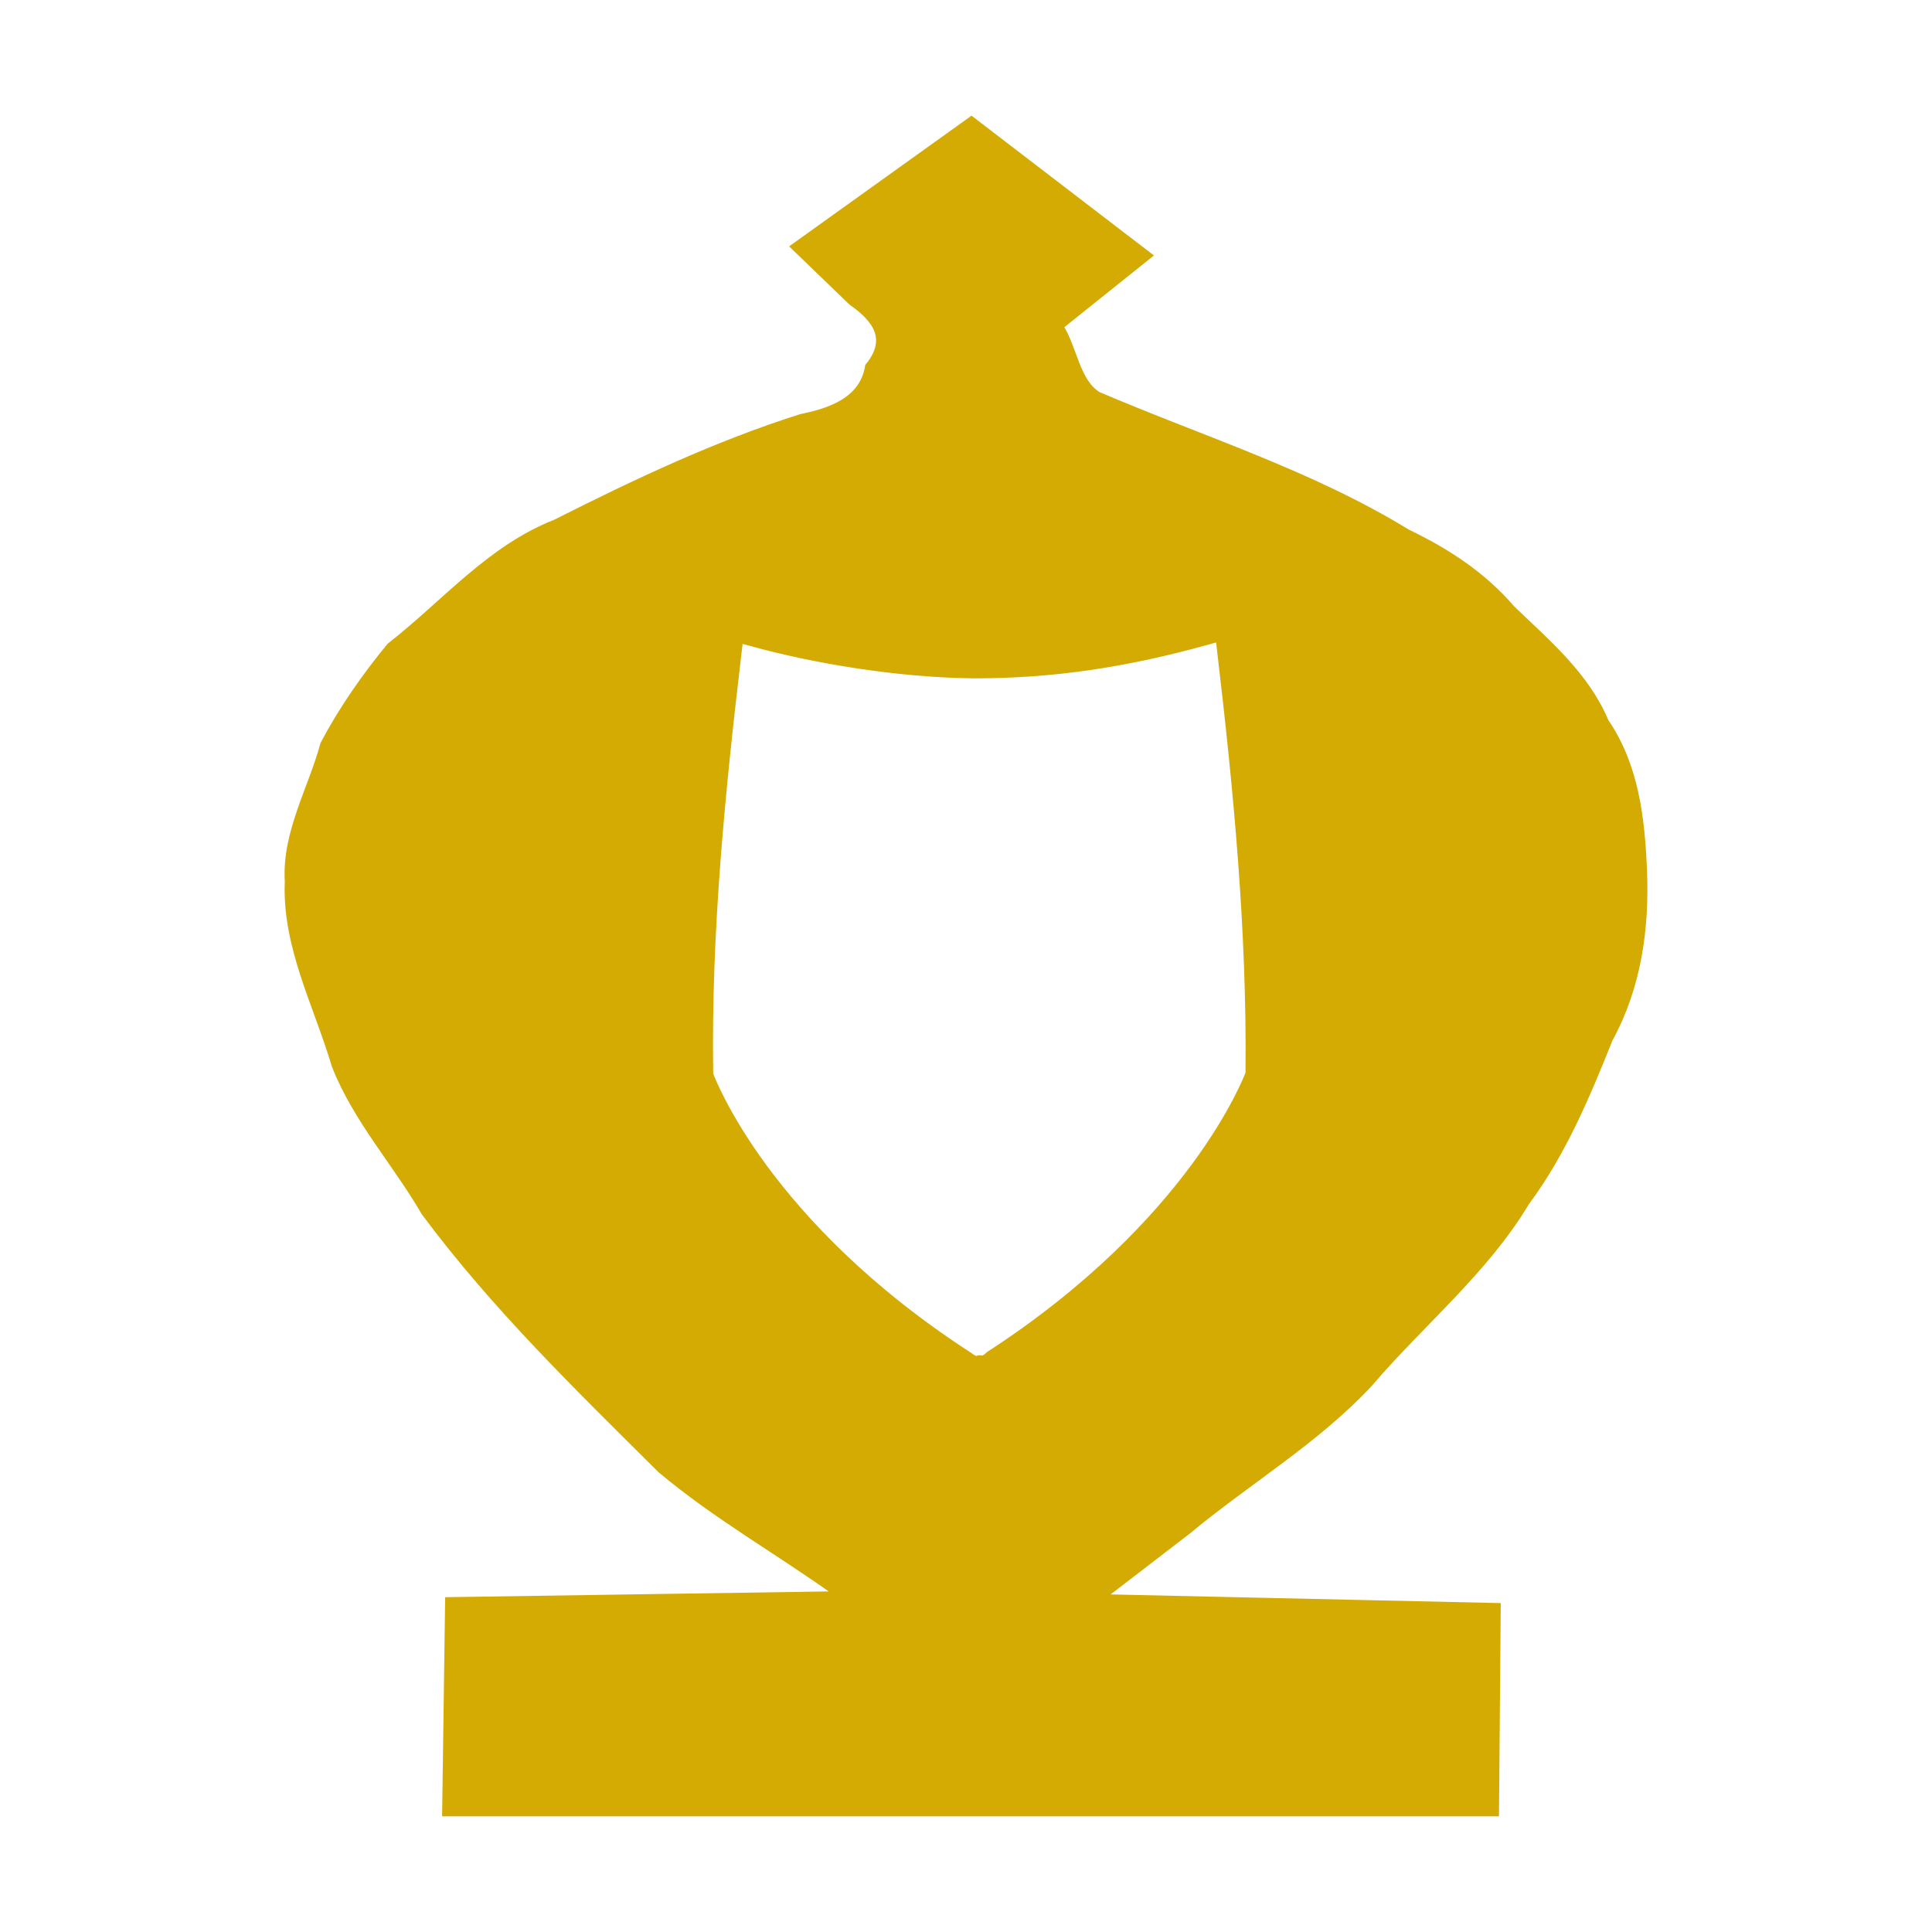
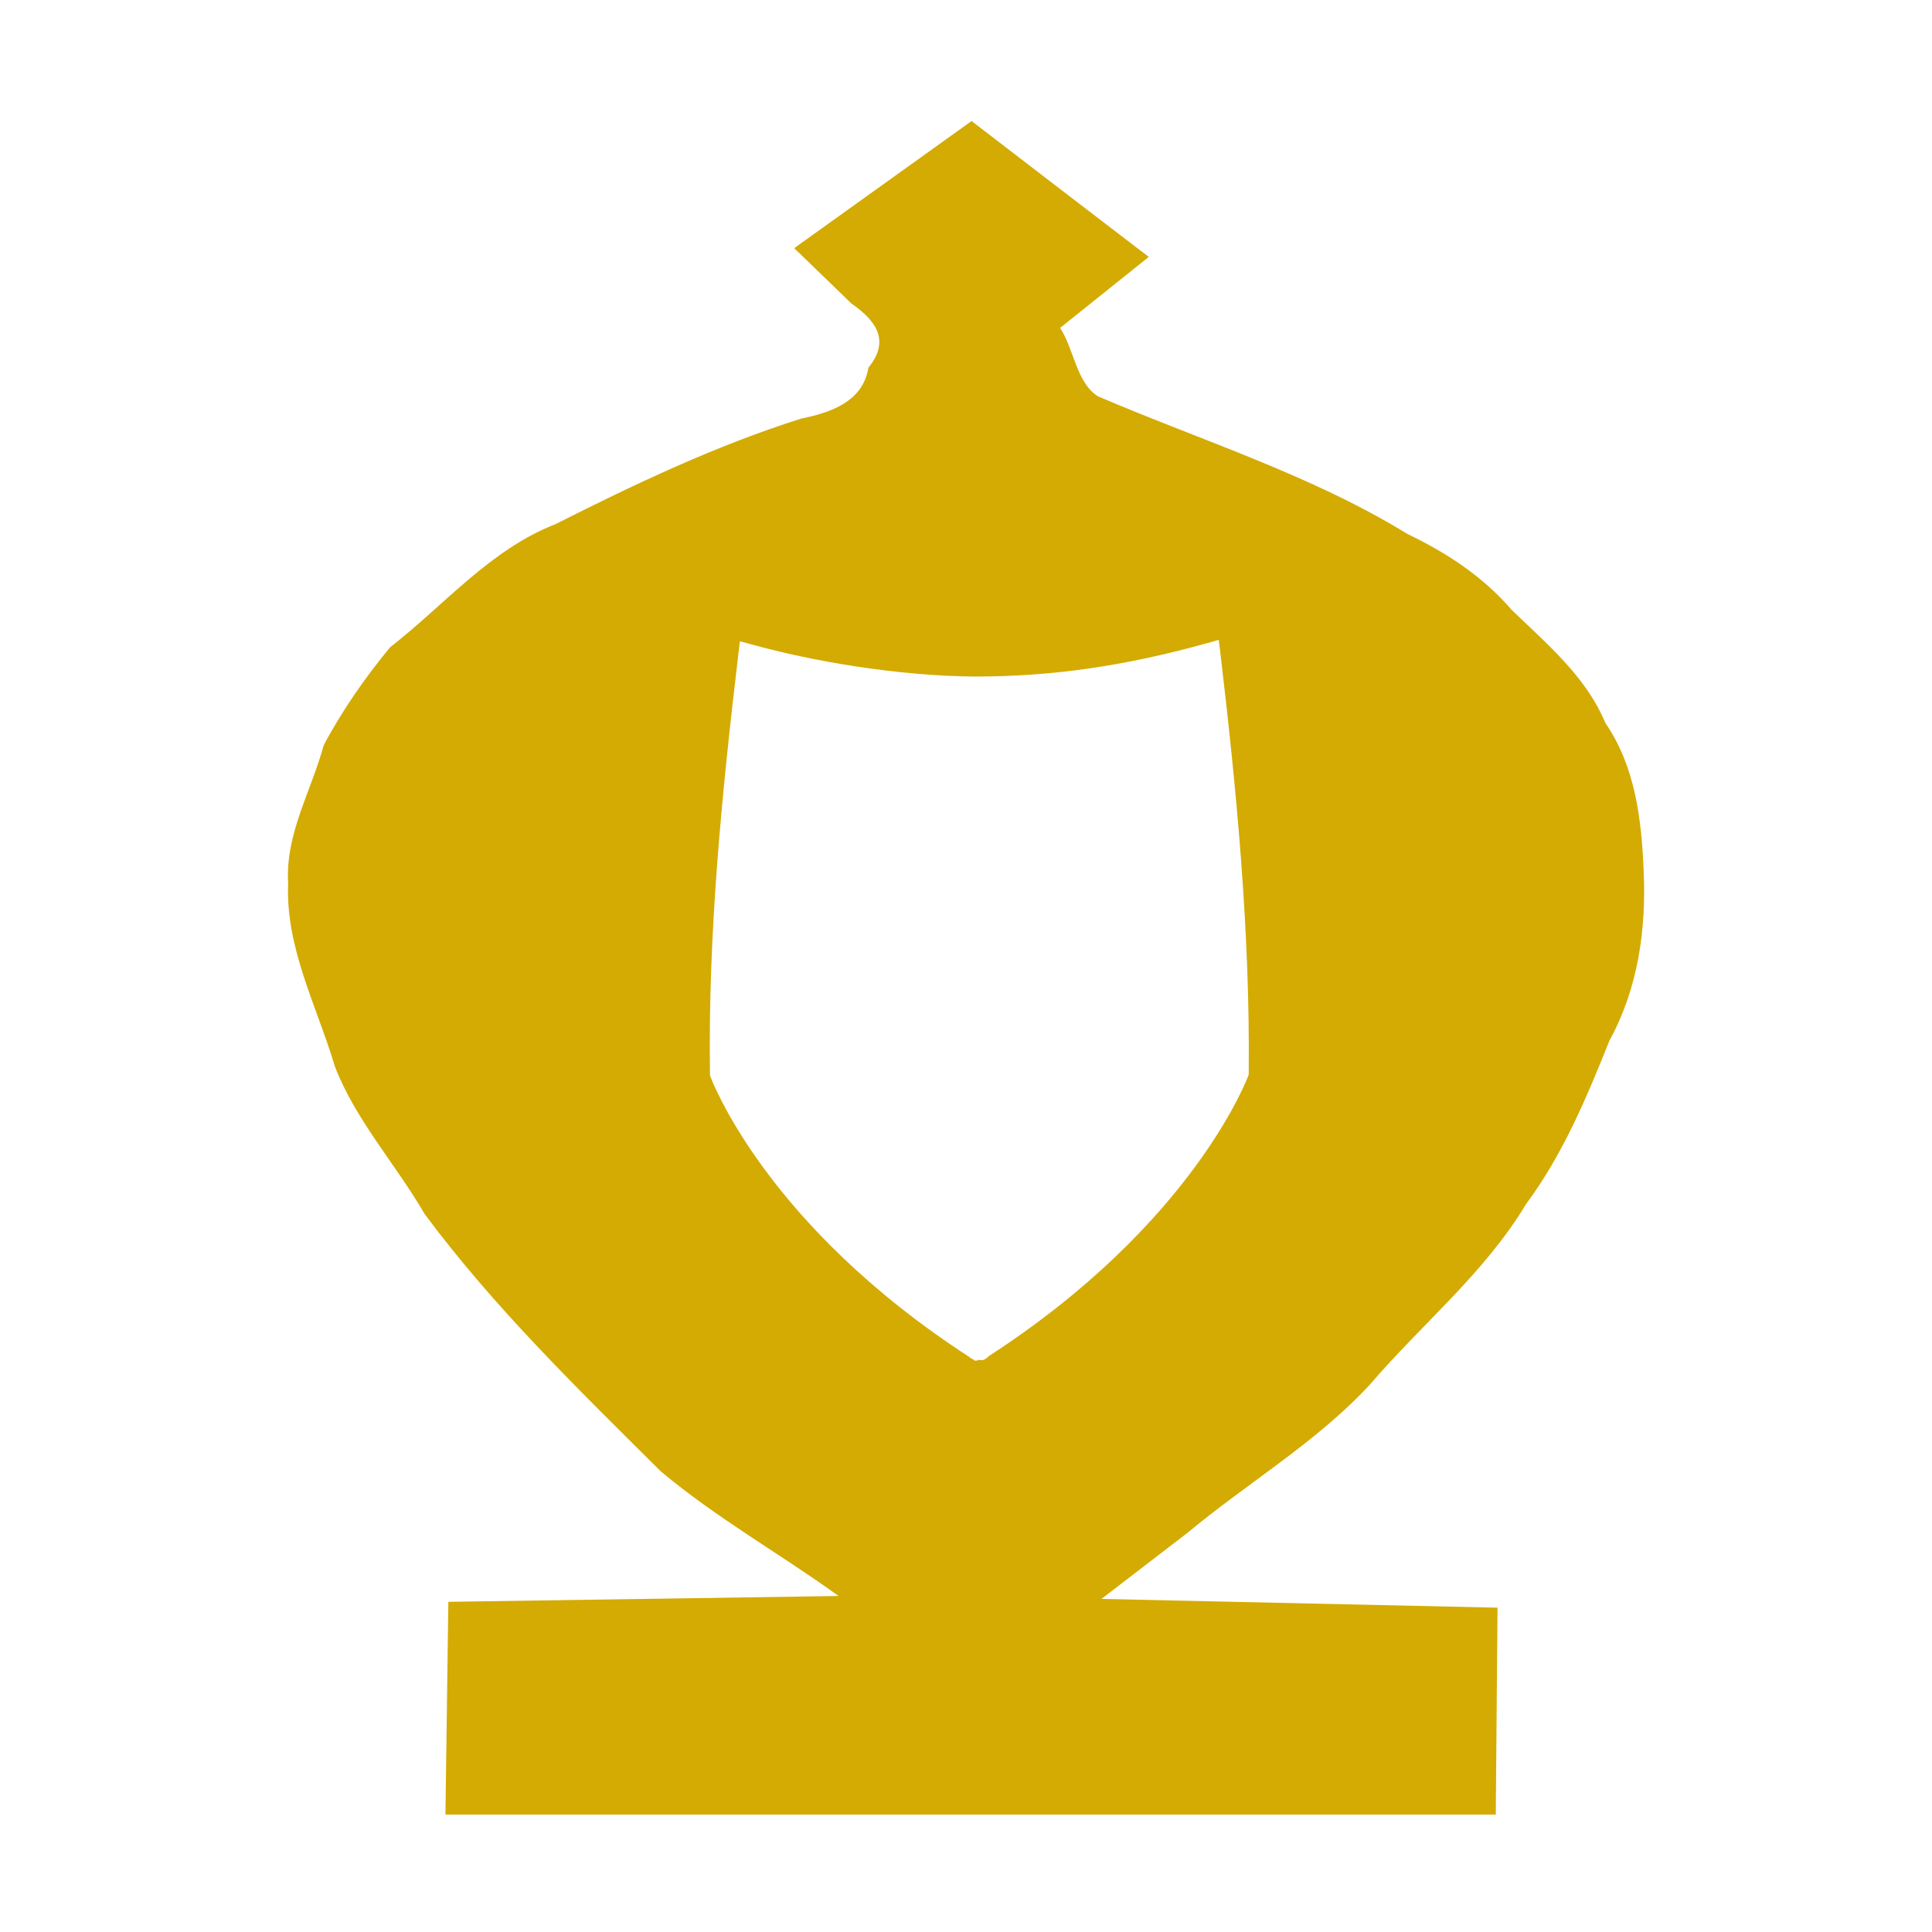
- <svg xmlns="http://www.w3.org/2000/svg" xmlns:xlink="http://www.w3.org/1999/xlink" width="50" height="50" viewBox="0 0 13.229 13.229" version="1.1" id="svg1579">
+ <svg xmlns="http://www.w3.org/2000/svg" width="50" height="50" viewBox="0 0 13.229 13.229" version="1.1" id="svg1579">
  <defs id="defs1573">
-     <linearGradient gradientTransform="matrix(0.2786736,0,0,0.2786736,-0.3072497,283.2508)" id="0" x1="21.253" y1="37.592" x2="77.64" y2="37.469" gradientUnits="userSpaceOnUse">
-       <stop stop-color="#fff" id="stop15223" />
-       <stop offset="1" stop-color="#fff" stop-opacity="0" id="stop15225" />
-     </linearGradient>
-   </defs>
-   <g id="layer1" transform="translate(0,-283.7708)" style="opacity:0.99">
-     <path style="display:inline;fill:#d4aa00;fill-opacity:1;fill-rule:evenodd;stroke:#d4aa00;stroke-width:0.165px;stroke-linecap:butt;stroke-linejoin:miter;stroke-opacity:1" d="M 25.141 3.096 L 20.551 6.385 C 21.044 6.862 21.54 7.339 22.033 7.816 C 22.682 8.27 23.04 8.782 22.471 9.48 C 22.33 10.356 21.497 10.642 20.732 10.797 C 18.533 11.493 16.429 12.49 14.371 13.529 C 12.679 14.191 11.497 15.622 10.092 16.717 C 9.449 17.494 8.845 18.362 8.373 19.256 C 8.052 20.44 7.377 21.55 7.453 22.814 C 7.382 24.495 8.199 25.999 8.666 27.572 C 9.204 28.957 10.242 30.097 10.986 31.381 C 12.783 33.802 14.961 35.915 17.096 38.037 C 18.524 39.241 20.18 40.169 21.699 41.264 C 18.334 41.315 14.967 41.365 11.602 41.416 C 11.576 43.252 11.551 45.088 11.525 46.924 L 38.711 46.924 L 38.756 41.568 C 35.339 41.492 31.922 41.416 28.506 41.34 C 29.25 40.768 29.994 40.197 30.738 39.625 C 32.289 38.335 34.064 37.289 35.441 35.809 C 36.782 34.239 38.426 32.905 39.494 31.125 C 40.45 29.837 41.064 28.368 41.656 26.889 C 42.394 25.539 42.604 24.033 42.541 22.523 C 42.485 21.175 42.329 19.813 41.551 18.676 C 41.043 17.468 40.048 16.638 39.127 15.75 C 38.382 14.883 37.448 14.271 36.424 13.781 C 33.918 12.244 31.098 11.369 28.41 10.217 C 27.857 9.865 27.796 9.002 27.436 8.449 L 29.73 6.613 C 28.201 5.44 26.67 4.269 25.141 3.096 z M 31.545 16.521 L 31.543 16.527 L 31.58 16.838 C 32.01 20.475 32.352 24.085 32.316 27.719 L 32.316 27.766 L 32.301 27.811 C 32.301 27.811 31.938 28.788 30.918 30.172 C 29.902 31.55 28.224 33.351 25.582 35.064 C 25.57 35.076 25.57 35.079 25.553 35.094 C 25.531 35.113 25.504 35.136 25.451 35.158 C 25.426 35.17 25.373 35.153 25.332 35.156 C 25.302 35.16 25.278 35.183 25.252 35.18 C 25.223 35.176 25.221 35.164 25.201 35.152 C 25.177 35.138 25.152 35.128 25.137 35.117 C 25.132 35.113 25.128 35.109 25.123 35.105 C 25.119 35.102 25.107 35.097 25.104 35.094 C 25.099 35.089 25.103 35.091 25.1 35.088 C 22.464 33.386 20.788 31.588 19.773 30.209 C 18.754 28.823 18.391 27.84 18.391 27.84 L 18.375 27.797 L 18.375 27.752 C 18.321 24.116 18.681 20.506 19.111 16.869 L 19.148 16.559 L 19.449 16.641 C 21.064 17.087 23.231 17.454 25.215 17.473 C 27.265 17.472 29.133 17.191 31.244 16.605 L 31.545 16.521 z " transform="matrix(0.2645833,0,0,0.2645833,0,283.7708)" id="path4601-7" />
-     <path style="display:inline;opacity:0.248;fill:none;fill-opacity:0;fill-rule:evenodd;stroke:#b50000;stroke-width:0.917;stroke-miterlimit:4;stroke-dasharray:none;stroke-opacity:0" d="m 4.782,289.378 c 1.188,0.004 2.377,-0.009 3.565,0.007 0.365,0.094 0.236,0.521 0.259,0.797 -0.025,0.31 0.057,0.642 -0.055,0.935 -0.207,0.242 -0.559,0.108 -0.838,0.143 -0.999,-0.004 -1.998,0.009 -2.996,-0.007 -0.365,-0.094 -0.236,-0.521 -0.259,-0.797 0.025,-0.31 -0.057,-0.642 0.055,-0.935 0.059,-0.088 0.163,-0.144 0.269,-0.143 z" id="rect7399" />
-     <use id="use7401" xlink:href="#rect7399" x="0" y="0" width="100%" height="100%" transform="translate(0,-4.9225468e-6)" style="display:inline;opacity:1;fill:none" />
-     <use id="use7403" xlink:href="#rect7399" x="0" y="0" width="100%" height="100%" transform="translate(0,-4.9225468e-6)" style="display:inline;opacity:1;fill:none" />
-     <use id="use7405" xlink:href="#rect7399" x="0" y="0" width="100%" height="100%" transform="translate(0,-4.9225468e-6)" style="display:inline;opacity:1;fill:none" />
-     <use id="use7407" xlink:href="#rect7399" x="0" y="0" width="100%" height="100%" transform="translate(0,-4.9225468e-6)" style="display:inline;opacity:1;fill:none" />
-     <use id="use7409" xlink:href="#rect7399" x="0" y="0" width="100%" height="100%" transform="translate(0,-4.9225468e-6)" style="display:inline;opacity:1;fill:none" />
-     <use id="use7411" xlink:href="#rect7399" x="0" y="0" width="100%" height="100%" transform="translate(0,-4.9225468e-6)" style="display:inline;opacity:1;fill:none" />
-     <use id="use7413" xlink:href="#rect7399" x="0" y="0" width="100%" height="100%" transform="translate(0,-4.9225468e-6)" style="display:inline;opacity:1;fill:none" />
-     <use id="use7415" xlink:href="#rect7399" x="0" y="0" width="100%" height="100%" transform="translate(0,-4.9225468e-6)" style="display:inline;opacity:1;fill:none" />
-     <use id="use7417" xlink:href="#rect7399" x="0" y="0" width="100%" height="100%" transform="translate(0,-4.9225468e-6)" style="display:inline;opacity:1;fill:none" />
-     <use id="use7419" xlink:href="#rect7399" x="0" y="0" width="100%" height="100%" transform="translate(0,-4.9225468e-6)" style="display:inline;opacity:1;fill:none" />
-     <use id="use7421" xlink:href="#rect7399" x="0" y="0" width="100%" height="100%" transform="translate(0,-4.9225468e-6)" style="display:inline;opacity:1;fill:none" />
-     <use id="use7423" xlink:href="#rect7399" x="0" y="0" width="100%" height="100%" transform="translate(0,-4.9225468e-6)" style="display:inline;opacity:1;fill:none" />
-     <use id="use7425" xlink:href="#rect7399" x="0" y="0" width="100%" height="100%" transform="translate(0,-4.9225468e-6)" style="display:inline;opacity:1;fill:none" />
-     <use id="use7427" xlink:href="#rect7399" x="0" y="0" width="100%" height="100%" transform="translate(0,-4.9225468e-6)" style="display:inline;opacity:1;fill:none" />
-     <use id="use7429" xlink:href="#rect7399" x="0" y="0" width="100%" height="100%" transform="translate(0,-4.9225468e-6)" style="display:inline;opacity:1;fill:none" />
-     <use id="use7431" xlink:href="#rect7399" x="0" y="0" width="100%" height="100%" transform="translate(0,-4.9225468e-6)" style="display:inline;opacity:1;fill:none" />
-     <use id="use7433" xlink:href="#rect7399" x="0" y="0" width="100%" height="100%" transform="translate(0,-4.9225468e-6)" style="display:inline;opacity:1;fill:none" />
-     <use id="use7435" xlink:href="#rect7399" x="0" y="0" width="100%" height="100%" transform="translate(0,-4.9225468e-6)" style="display:inline;opacity:1;fill:none" />
-     <use id="use7437" xlink:href="#rect7399" x="0" y="0" width="100%" height="100%" transform="translate(0,-4.9225468e-6)" style="display:inline;opacity:1;fill:none" />
-     <use id="use7439" xlink:href="#rect7399" x="0" y="0" width="100%" height="100%" transform="translate(0,-4.9225468e-6)" style="display:inline;opacity:1;fill:none" />
-     <use id="use7441" xlink:href="#rect7399" x="0" y="0" width="100%" height="100%" transform="translate(0,-4.9225468e-6)" style="display:inline;opacity:1;fill:none" />
-     <use id="use7443" xlink:href="#rect7399" x="0" y="0" width="100%" height="100%" transform="translate(0,-4.9225468e-6)" style="display:inline;opacity:1;fill:none" />
-     <use id="use7445" xlink:href="#rect7399" x="0" y="0" width="100%" height="100%" transform="translate(0,-4.9225468e-6)" style="display:inline;opacity:1;fill:none" />
-     <use id="use7447" xlink:href="#rect7399" x="0" y="0" width="100%" height="100%" transform="translate(0,-4.9225468e-6)" style="display:inline;opacity:1;fill:none" />
-     <use id="use7449" xlink:href="#rect7399" x="0" y="0" width="100%" height="100%" transform="translate(0,-4.9225468e-6)" style="display:inline;opacity:1;fill:none" />
-     <use id="use7451" xlink:href="#rect7399" x="0" y="0" width="100%" height="100%" transform="translate(0,-4.9225468e-6)" style="display:inline;opacity:1;fill:none" />
-     <use id="use7453" xlink:href="#rect7399" x="0" y="0" width="100%" height="100%" transform="translate(0,-4.9225468e-6)" style="display:inline;opacity:1;fill:none" />
-     <use id="use7455" xlink:href="#rect7399" x="0" y="0" width="100%" height="100%" transform="translate(0,-4.9225468e-6)" style="display:inline;opacity:1;fill:none" />
-     <use id="use7457" xlink:href="#rect7399" x="0" y="0" width="100%" height="100%" transform="translate(0,-4.9225468e-6)" style="display:inline;opacity:1;fill:none" />
-     <use id="use7459" xlink:href="#rect7399" x="0" y="0" width="100%" height="100%" transform="translate(0,-4.9225468e-6)" style="display:inline;opacity:1;fill:none" />
-     <use id="use7461" xlink:href="#rect7399" x="0" y="0" width="100%" height="100%" transform="translate(0,-4.9225468e-6)" style="display:inline;opacity:1;fill:none" />
-     <use id="use7463" xlink:href="#rect7399" x="0" y="0" width="100%" height="100%" transform="translate(0,-4.9225468e-6)" style="display:inline;opacity:1;fill:none" />
-     <use id="use7465" xlink:href="#rect7399" x="0" y="0" width="100%" height="100%" transform="translate(0,-4.9225468e-6)" style="display:inline;opacity:1;fill:none" />
-     <use id="use7467" xlink:href="#rect7399" x="0" y="0" width="100%" height="100%" transform="translate(0,-4.9225468e-6)" style="display:inline;opacity:1;fill:none" />
-     <use id="use7469" xlink:href="#rect7399" x="0" y="0" width="100%" height="100%" transform="translate(0,-4.9225468e-6)" style="display:inline;opacity:1;fill:none" />
-     <use id="use7471" xlink:href="#rect7399" x="0" y="0" width="100%" height="100%" transform="translate(0,-4.9225468e-6)" style="display:inline;opacity:1;fill:none" />
-     <use id="use7473" xlink:href="#rect7399" x="0" y="0" width="100%" height="100%" transform="translate(0,-4.9225468e-6)" style="display:inline;opacity:1;fill:none" />
-     <use id="use7475" xlink:href="#rect7399" x="0" y="0" width="100%" height="100%" transform="translate(0,-4.9225468e-6)" style="display:inline;opacity:1;fill:none" />
-     <use id="use7477" xlink:href="#rect7399" x="0" y="0" width="100%" height="100%" transform="translate(0,-4.9225468e-6)" style="display:inline;opacity:1;fill:none" />
-     <use id="use7479" xlink:href="#rect7399" x="0" y="0" width="100%" height="100%" transform="translate(0,-4.9225468e-6)" style="display:inline;opacity:1;fill:none" />
-     <use id="use7481" xlink:href="#rect7399" x="0" y="0" width="100%" height="100%" transform="translate(0,-4.9225468e-6)" style="display:inline;opacity:1;fill:none" />
-     <use id="use7483" xlink:href="#rect7399" x="0" y="0" width="100%" height="100%" transform="translate(0,-4.9225468e-6)" style="display:inline;opacity:1;fill:none" />
-     <use id="use7485" xlink:href="#rect7399" x="0" y="0" width="100%" height="100%" transform="translate(0,-4.9225468e-6)" style="display:inline;opacity:1;fill:none" />
-     <use id="use7487" xlink:href="#rect7399" x="0" y="0" width="100%" height="100%" transform="translate(0,-4.9225468e-6)" style="display:inline;opacity:1;fill:none" />
-     <use id="use7489" xlink:href="#rect7399" x="0" y="0" width="100%" height="100%" transform="translate(0,-4.9225468e-6)" style="display:inline;opacity:1;fill:none" />
-     <use id="use7491" xlink:href="#rect7399" x="0" y="0" width="100%" height="100%" transform="translate(0,-4.9225468e-6)" style="display:inline;opacity:1;fill:none" />
-     <use id="use7493" xlink:href="#rect7399" x="0" y="0" width="100%" height="100%" transform="translate(0,-4.9225468e-6)" style="display:inline;opacity:1;fill:none" />
-     <use id="use7495" xlink:href="#rect7399" x="0" y="0" width="100%" height="100%" transform="translate(0,-4.9225468e-6)" style="display:inline;opacity:1;fill:none" />
-     <use id="use7497" xlink:href="#rect7399" x="0" y="0" width="100%" height="100%" transform="translate(0,-4.9225468e-6)" style="display:inline;opacity:1;fill:none" />
-     <use id="use7499" xlink:href="#rect7399" x="0" y="0" width="100%" height="100%" transform="translate(0,-4.9225468e-6)" style="display:inline;opacity:1;fill:none" />
-     <use id="use7501" xlink:href="#rect7399" x="0" y="0" width="100%" height="100%" transform="translate(0,-4.9225468e-6)" style="display:inline;opacity:1;fill:none" />
-     <use id="use7503" xlink:href="#rect7399" x="0" y="0" width="100%" height="100%" transform="translate(0,-4.9225468e-6)" style="display:inline;opacity:1;fill:none" />
-     <use id="use7505" xlink:href="#rect7399" x="0" y="0" width="100%" height="100%" transform="translate(0,-4.9225468e-6)" style="display:inline;opacity:1;fill:none" />
-     <use id="use7507" xlink:href="#rect7399" x="0" y="0" width="100%" height="100%" transform="translate(0,-4.9225468e-6)" style="display:inline;opacity:1;fill:none" />
-     <use id="use7509" xlink:href="#rect7399" x="0" y="0" width="100%" height="100%" transform="translate(0,-4.9225468e-6)" style="display:inline;opacity:1;fill:none" />
-     <use id="use7511" xlink:href="#rect7399" x="0" y="0" width="100%" height="100%" transform="translate(0,-4.9225468e-6)" style="display:inline;opacity:1;fill:none" />
-     <use id="use7513" xlink:href="#rect7399" x="0" y="0" width="100%" height="100%" transform="translate(0,-4.9225468e-6)" style="display:inline;opacity:1;fill:none" />
-     <use id="use7515" xlink:href="#rect7399" x="0" y="0" width="100%" height="100%" transform="translate(0,-4.9225468e-6)" style="display:inline;opacity:1;fill:none" />
-     <use id="use7517" xlink:href="#rect7399" x="0" y="0" width="100%" height="100%" transform="translate(0,-4.9225468e-6)" style="display:inline;opacity:1;fill:none" />
-     <use id="use7519" xlink:href="#rect7399" x="0" y="0" width="100%" height="100%" transform="translate(0,-4.9225468e-6)" style="display:inline;opacity:1;fill:none" />
-     <use id="use7521" xlink:href="#rect7399" x="0" y="0" width="100%" height="100%" transform="translate(0,-4.9225468e-6)" style="display:inline;opacity:1;fill:none" />
-     <use id="use7523" xlink:href="#rect7399" x="0" y="0" width="100%" height="100%" transform="translate(0,-4.9225468e-6)" style="display:inline;opacity:1;fill:none" />
-     <use id="use7525" xlink:href="#rect7399" x="0" y="0" width="100%" height="100%" transform="translate(0,-4.9225468e-6)" style="display:inline;opacity:1;fill:none" />
-     <use id="use7527" xlink:href="#rect7399" x="0" y="0" width="100%" height="100%" transform="translate(0,-4.9225468e-6)" style="display:inline;opacity:1;fill:none" />
-     <use id="use7759" xlink:href="#rect7399" x="0" y="0" width="100%" height="100%" transform="translate(0,-4.9225468e-6)" style="display:inline;opacity:1;fill:none" />
-     <use id="use7779" xlink:href="#rect7399" x="0" y="0" width="100%" height="100%" transform="translate(0,-4.9225468e-6)" style="display:inline;opacity:1;fill:none" />
-     <use style="display:inline;opacity:1" id="use7783" xlink:href="#rect7399" x="0" y="0" width="100%" height="100%" transform="translate(0,-4.9225468e-6)" />
-     <use id="use7785" xlink:href="#rect7399" x="0" y="0" width="100%" height="100%" transform="translate(0,-4.9225468e-6)" style="display:inline;opacity:1;fill:none" />
-     <use id="use7787" xlink:href="#rect7399" x="0" y="0" width="100%" height="100%" transform="translate(0,-4.9225468e-6)" style="display:inline;opacity:1;fill:none" />
-     <use id="use7789" xlink:href="#rect7399" x="0" y="0" width="100%" height="100%" transform="translate(0,-4.9225468e-6)" style="display:inline;opacity:1;fill:none" />
-     <use id="use7791" xlink:href="#rect7399" x="0" y="0" width="100%" height="100%" transform="translate(0,-4.9225468e-6)" style="display:inline;opacity:1;fill:none" />
-     <use id="use7793" xlink:href="#rect7399" x="0" y="0" width="100%" height="100%" transform="translate(0,-4.9225468e-6)" style="display:inline;opacity:1;fill:none" />
-     <use id="use7795" xlink:href="#rect7399" x="0" y="0" width="100%" height="100%" transform="translate(0,-4.9225468e-6)" style="display:inline;opacity:1;fill:none" />
-     <use id="use7797" xlink:href="#rect7399" x="0" y="0" width="100%" height="100%" transform="translate(0,-4.9225468e-6)" style="display:inline;opacity:1;fill:none" />
-     <use id="use7799" xlink:href="#rect7399" x="0" y="0" width="100%" height="100%" transform="translate(0,-4.9225468e-6)" style="display:inline;opacity:1;fill:none" />
-     <path style="display:inline;opacity:1;fill:none;fill-rule:evenodd;stroke:#000000;stroke-width:0.044px;stroke-linecap:butt;stroke-linejoin:miter;stroke-opacity:1" d="" id="path7867" />
-     <path style="display:inline;opacity:1;fill:none;fill-rule:evenodd;stroke:#000000;stroke-width:0.065px;stroke-linecap:butt;stroke-linejoin:miter;stroke-opacity:1" d="m 6.531,290.319 v 0" id="path7873-6" />
-     <path style="display:inline;opacity:1;fill:none;fill-rule:evenodd;stroke:#000000;stroke-width:0.044px;stroke-linecap:butt;stroke-linejoin:miter;stroke-opacity:1" d="" id="path7969" />
+     </defs>
+   <g id="layer1" transform="translate(0,-283.7708)">
+     <path style="display:inline;opacity:0.99;fill:#d4aa00;fill-opacity:1;fill-rule:evenodd;stroke:none;stroke-width:0.044px;stroke-linecap:butt;stroke-linejoin:miter;stroke-opacity:1" d="m 6.652,284.6 -1.214,0.87 c 0.131,0.126 0.262,0.253 0.392,0.379 0.172,0.12 0.266,0.255 0.116,0.44 -0.037,0.232 -0.258,0.307 -0.46,0.348 -0.582,0.184 -1.138,0.448 -1.683,0.723 -0.448,0.175 -0.76,0.554 -1.132,0.843 -0.17,0.206 -0.33,0.435 -0.455,0.672 -0.085,0.313 -0.263,0.607 -0.243,0.942 -0.019,0.445 0.197,0.843 0.321,1.259 0.142,0.366 0.417,0.668 0.614,1.008 0.475,0.64 1.052,1.2 1.616,1.761 0.378,0.318 0.816,0.564 1.218,0.854 -0.89,0.013 -1.781,0.027 -2.672,0.04 -0.007,0.486 -0.013,0.972 -0.02,1.457 H 10.242 l 0.012,-1.417 c -0.904,-0.02 -1.808,-0.04 -2.712,-0.06 0.197,-0.151 0.394,-0.302 0.591,-0.454 0.41,-0.341 0.88,-0.618 1.244,-1.01 0.355,-0.415 0.79,-0.768 1.072,-1.239 0.253,-0.341 0.415,-0.729 0.572,-1.121 0.195,-0.357 0.251,-0.755 0.234,-1.155 -0.015,-0.357 -0.056,-0.717 -0.262,-1.018 -0.134,-0.32 -0.398,-0.539 -0.641,-0.774 -0.197,-0.229 -0.444,-0.391 -0.715,-0.521 -0.663,-0.407 -1.409,-0.638 -2.12,-0.943 -0.146,-0.093 -0.163,-0.322 -0.258,-0.468 l 0.607,-0.486 c -0.405,-0.31 -0.81,-0.62 -1.214,-0.931 z m 1.694,3.552 -5.291e-4,0.002 0.01,0.082 c 0.114,0.962 0.204,1.917 0.195,2.879 v 0.012 l -0.004,0.012 c 0,0 -0.096,0.259 -0.366,0.625 -0.269,0.365 -0.713,0.841 -1.412,1.294 -0.003,0.003 -0.003,0.004 -0.008,0.008 -0.006,0.005 -0.013,0.011 -0.027,0.017 -0.007,0.003 -0.021,-0.001 -0.032,-5.3e-4 -0.008,0.001 -0.014,0.007 -0.021,0.006 -0.008,-0.001 -0.008,-0.004 -0.013,-0.007 -0.006,-0.004 -0.013,-0.006 -0.017,-0.009 -0.001,-10e-4 -0.002,-0.002 -0.004,-0.003 -9.789e-4,-0.001 -0.004,-0.002 -0.005,-0.003 -0.001,-0.001 -6.35e-5,-7.4e-4 -0.001,-0.002 -0.697,-0.451 -1.141,-0.927 -1.409,-1.292 -0.27,-0.367 -0.366,-0.627 -0.366,-0.627 l -0.004,-0.011 v -0.012 c -0.014,-0.962 0.081,-1.917 0.195,-2.879 l 0.01,-0.082 0.08,0.022 c 0.427,0.118 1.001,0.215 1.525,0.22 0.543,-7e-5 1.037,-0.074 1.595,-0.229 z" id="path4601-7" />
  </g>
</svg>
